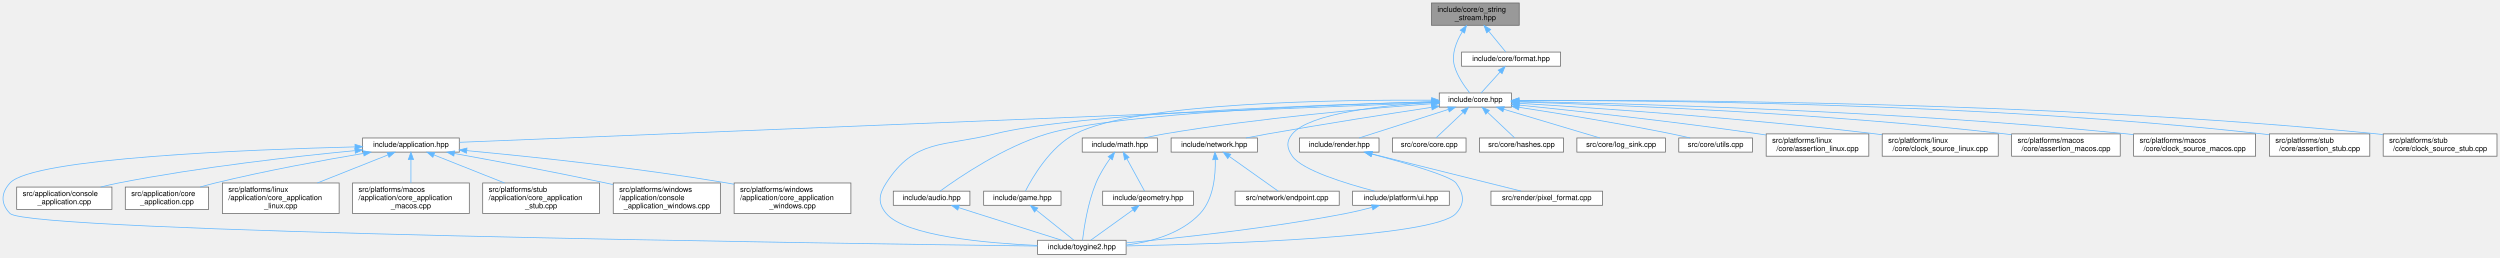
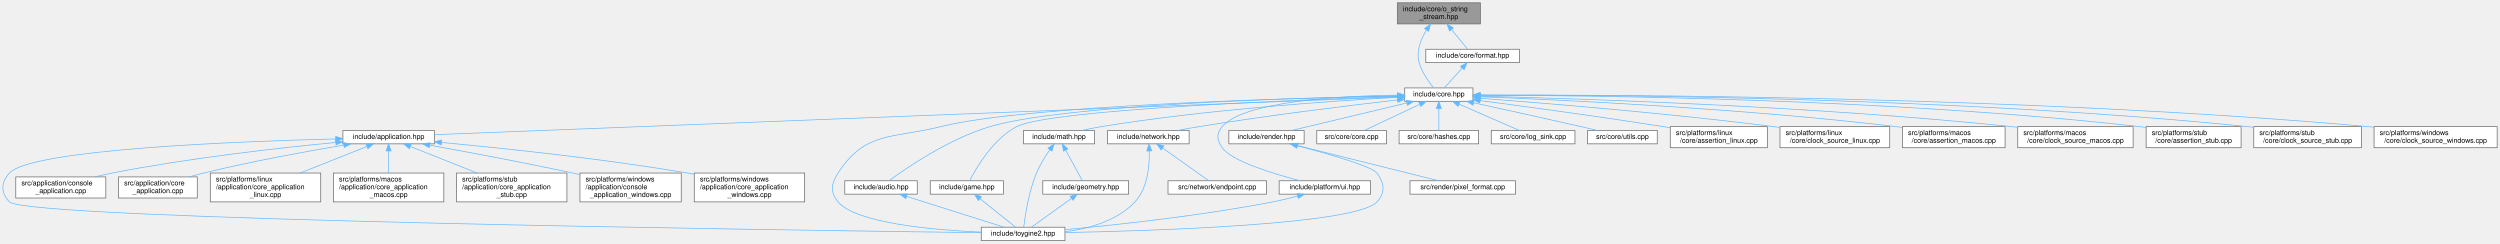
- <svg xmlns="http://www.w3.org/2000/svg" xmlns:xlink="http://www.w3.org/1999/xlink" width="3361pt" height="346pt" viewBox="0.00 0.00 3360.89 346.00">
+ <svg xmlns="http://www.w3.org/2000/svg" xmlns:xlink="http://www.w3.org/1999/xlink" width="3554pt" height="346pt" viewBox="0.00 0.00 3553.89 346.00">
  <g id="page0,1_graph0" class="graph" transform="scale(1 1) rotate(0) translate(4 342)">
    <g id="Node000001" class="node">
      <g id="a_Node000001">
        <a xlink:title="Allocator-free output string stream that appends into string-like storage.">
-           <polygon fill="#999999" stroke="#666666" points="2038.39,-338 1920.39,-338 1920.39,-308 2038.39,-308 2038.39,-338" />
-           <text text-anchor="start" x="1928.39" y="-326" font-family="Helvetica,sans-Serif" font-size="10.00">include/core/o_string</text>
-           <text text-anchor="middle" x="1979.39" y="-315" font-family="Helvetica,sans-Serif" font-size="10.00">_stream.hpp</text>
+           <polygon fill="#999999" stroke="#666666" points="2100.39,-338 1982.39,-338 1982.39,-308 2100.39,-308 2100.39,-338" />
+           <text text-anchor="start" x="1990.39" y="-326" font-family="Helvetica,sans-Serif" font-size="10.00">include/core/o_string</text>
+           <text text-anchor="middle" x="2041.39" y="-315" font-family="Helvetica,sans-Serif" font-size="10.00">_stream.hpp</text>
        </a>
      </g>
    </g>
    <g id="Node000002" class="node">
      <g id="a_Node000002">
        <a xlink:href="../../da/d47/core_8hpp.html" target="_top" xlink:title="Umbrella header for the engine core module.">
-           <polygon fill="white" stroke="#666666" points="2027.89,-217 1930.89,-217 1930.89,-198 2027.89,-198 2027.89,-217" />
-           <text text-anchor="middle" x="1979.39" y="-205" font-family="Helvetica,sans-Serif" font-size="10.00">include/core.hpp</text>
+           <polygon fill="white" stroke="#666666" points="2089.89,-217 1992.89,-217 1992.89,-198 2089.89,-198 2089.89,-217" />
+           <text text-anchor="middle" x="2041.39" y="-205" font-family="Helvetica,sans-Serif" font-size="10.00">include/core.hpp</text>
        </a>
      </g>
    </g>
    <g id="edge1_Node000001_Node000002" class="edge">
      <g id="a_edge1_Node000001_Node000002">
        <a xlink:title=" ">
-           <path fill="none" stroke="#63b8ff" d="M1961.86,-299.29C1953.75,-286.03 1946.82,-268.85 1951.39,-253 1955.33,-239.32 1964.87,-225.79 1971.71,-217.3" />
-           <polygon fill="#63b8ff" stroke="#63b8ff" points="1959.07,-301.41 1967.54,-307.77 1964.89,-297.52 1959.07,-301.41" />
-         </a>
-       </g>
-     </g>
-     <g id="Node000031" class="node">
-       <g id="a_Node000031">
+           <path fill="none" stroke="#63b8ff" d="M2023.86,-299.29C2015.75,-286.03 2008.82,-268.85 2013.39,-253 2017.33,-239.32 2026.87,-225.79 2033.71,-217.3" />
+           <polygon fill="#63b8ff" stroke="#63b8ff" points="2021.07,-301.41 2029.54,-307.77 2026.89,-297.52 2021.07,-301.41" />
+         </a>
+       </g>
+     </g>
+     <g id="Node000032" class="node">
+       <g id="a_Node000032">
        <a xlink:href="../../d4/d0a/format_8hpp.html" target="_top" xlink:title="Format functions for substituting arguments into {} and {N} placeholders.">
-           <polygon fill="white" stroke="#666666" points="2093.89,-272 1960.89,-272 1960.89,-253 2093.89,-253 2093.89,-272" />
-           <text text-anchor="middle" x="2027.39" y="-260" font-family="Helvetica,sans-Serif" font-size="10.00">include/core/format.hpp</text>
-         </a>
-       </g>
-     </g>
-     <g id="edge38_Node000001_Node000031" class="edge">
-       <g id="a_edge38_Node000001_Node000031">
-         <a xlink:title=" ">
-           <path fill="none" stroke="#63b8ff" d="M1997.36,-300.09C2005.3,-290.42 2014.16,-279.61 2020.19,-272.27" />
-           <polygon fill="#63b8ff" stroke="#63b8ff" points="1994.64,-297.89 1991.01,-307.84 2000.05,-302.33 1994.64,-297.89" />
+           <polygon fill="white" stroke="#666666" points="2155.89,-272 2022.89,-272 2022.89,-253 2155.89,-253 2155.89,-272" />
+           <text text-anchor="middle" x="2089.39" y="-260" font-family="Helvetica,sans-Serif" font-size="10.00">include/core/format.hpp</text>
+         </a>
+       </g>
+     </g>
+     <g id="edge39_Node000001_Node000032" class="edge">
+       <g id="a_edge39_Node000001_Node000032">
+         <a xlink:title=" ">
+           <path fill="none" stroke="#63b8ff" d="M2059.36,-300.09C2067.3,-290.42 2076.16,-279.61 2082.19,-272.27" />
+           <polygon fill="#63b8ff" stroke="#63b8ff" points="2056.64,-297.89 2053.01,-307.84 2062.05,-302.33 2056.64,-297.89" />
        </a>
      </g>
    </g>
    <g id="Node000003" class="node">
      <g id="a_Node000003">
        <a xlink:href="../../d4/d01/application_8hpp.html" target="_top" xlink:title="Umbrella header for the application module.">
          <polygon fill="white" stroke="#666666" points="613.39,-156.5 483.39,-156.5 483.39,-137.5 613.39,-137.5 613.39,-156.5" />
          <text text-anchor="middle" x="548.39" y="-144.5" font-family="Helvetica,sans-Serif" font-size="10.00">include/application.hpp</text>
        </a>
      </g>
    </g>
    <g id="edge2_Node000002_Node000003" class="edge">
      <g id="a_edge2_Node000002_Node000003">
        <a xlink:title=" ">
-           <path fill="none" stroke="#63b8ff" d="M1920.37,-204.09C1690.28,-194.68 854.31,-160.51 613.63,-150.67" />
-           <polygon fill="#63b8ff" stroke="#63b8ff" points="1920.41,-207.59 1930.54,-204.5 1920.69,-200.6 1920.41,-207.59" />
+           <path fill="none" stroke="#63b8ff" d="M1982.42,-204.19C1745.29,-194.9 862.18,-160.3 613.77,-150.56" />
+           <polygon fill="#63b8ff" stroke="#63b8ff" points="1982.43,-207.69 1992.56,-204.59 1982.7,-200.7 1982.43,-207.69" />
        </a>
      </g>
    </g>
    <g id="Node000004" class="node">
      <g id="a_Node000004">
        <a xlink:href="../../d8/d8c/toygine2_8hpp.html" target="_top" xlink:title="Main umbrella header for the engine.">
          <polygon fill="white" stroke="#666666" points="1509.89,-19 1390.89,-19 1390.89,0 1509.89,0 1509.89,-19" />
          <text text-anchor="middle" x="1450.39" y="-7" font-family="Helvetica,sans-Serif" font-size="10.00">include/toygine2.hpp</text>
        </a>
      </g>
    </g>
    <g id="edge27_Node000002_Node000004" class="edge">
      <g id="a_edge27_Node000002_Node000004">
        <a xlink:title=" ">
-           <path fill="none" stroke="#63b8ff" d="M1920.45,-205.11C1782.82,-201.43 1443.62,-189.76 1333.39,-162 1264.33,-144.61 1226,-155.83 1187.39,-96 1177.5,-80.69 1175.62,-68.92 1187.39,-55 1212.9,-24.8 1321.38,-15.09 1390.8,-11.97" />
-           <polygon fill="#63b8ff" stroke="#63b8ff" points="1920.7,-208.62 1930.79,-205.38 1920.89,-201.62 1920.7,-208.62" />
+           <path fill="none" stroke="#63b8ff" d="M1982.51,-205.52C1835.59,-202.65 1455.8,-192.43 1333.39,-162 1264.28,-144.82 1226,-155.83 1187.39,-96 1177.5,-80.69 1175.62,-68.92 1187.39,-55 1212.9,-24.8 1321.38,-15.09 1390.8,-11.97" />
+           <polygon fill="#63b8ff" stroke="#63b8ff" points="1982.62,-209.03 1992.68,-205.72 1982.75,-202.03 1982.62,-209.03" />
        </a>
      </g>
    </g>
    <g id="Node000012" class="node">
      <g id="a_Node000012">
        <a xlink:href="../../d1/d71/audio_8hpp.html" target="_top" xlink:title="Umbrella header for the audio module.">
          <polygon fill="white" stroke="#666666" points="1299.89,-85 1196.89,-85 1196.89,-66 1299.89,-66 1299.89,-85" />
          <text text-anchor="middle" x="1248.39" y="-73" font-family="Helvetica,sans-Serif" font-size="10.00">include/audio.hpp</text>
        </a>
      </g>
    </g>
    <g id="edge11_Node000002_Node000012" class="edge">
      <g id="a_edge11_Node000002_Node000012">
        <a xlink:title=" ">
-           <path fill="none" stroke="#63b8ff" d="M1920.48,-205.11C1793.75,-201.61 1498.95,-190.58 1403.39,-162 1345.38,-144.65 1284.86,-103.37 1260.05,-85.27" />
-           <polygon fill="#63b8ff" stroke="#63b8ff" points="1920.67,-208.62 1930.76,-205.39 1920.86,-201.62 1920.67,-208.62" />
+           <path fill="none" stroke="#63b8ff" d="M1982.53,-205.63C1845.95,-203.09 1510.94,-193.73 1403.39,-162 1345.02,-144.78 1284.22,-103.05 1259.66,-85.03" />
+           <polygon fill="#63b8ff" stroke="#63b8ff" points="1982.73,-209.13 1992.79,-205.82 1982.86,-202.14 1982.73,-209.13" />
        </a>
      </g>
    </g>
    <g id="Node000013" class="node">
      <g id="a_Node000013">
        <a xlink:href="../../d8/d39/game_8hpp.html" target="_top" xlink:title="Umbrella header for the game module.">
          <polygon fill="white" stroke="#666666" points="1422.39,-85 1318.39,-85 1318.39,-66 1422.39,-66 1422.39,-85" />
          <text text-anchor="middle" x="1370.39" y="-73" font-family="Helvetica,sans-Serif" font-size="10.00">include/game.hpp</text>
        </a>
      </g>
    </g>
    <g id="edge13_Node000002_Node000013" class="edge">
      <g id="a_edge13_Node000002_Node000013">
        <a xlink:title=" ">
-           <path fill="none" stroke="#63b8ff" d="M1920.34,-207.29C1798.42,-208.02 1523.37,-204.7 1441.39,-162 1407.67,-144.44 1383.8,-103.28 1374.59,-85.23" />
-           <polygon fill="#63b8ff" stroke="#63b8ff" points="1920.63,-210.79 1930.6,-207.22 1920.58,-203.79 1920.63,-210.79" />
+           <path fill="none" stroke="#63b8ff" d="M1982.31,-204.74C1840.43,-200.13 1488.66,-186.36 1441.39,-162 1407.6,-144.59 1383.77,-103.34 1374.58,-85.26" />
+           <polygon fill="#63b8ff" stroke="#63b8ff" points="1982.46,-208.24 1992.56,-205.06 1982.68,-201.25 1982.46,-208.24" />
        </a>
      </g>
    </g>
    <g id="Node000014" class="node">
      <g id="a_Node000014">
        <a xlink:href="../../d4/d78/math_8hpp.html" target="_top" xlink:title="Umbrella header for the math module.">
          <polygon fill="white" stroke="#666666" points="1551.89,-156.5 1450.89,-156.5 1450.89,-137.5 1551.89,-137.5 1551.89,-156.5" />
          <text text-anchor="middle" x="1501.39" y="-144.5" font-family="Helvetica,sans-Serif" font-size="10.00">include/math.hpp</text>
        </a>
      </g>
    </g>
    <g id="edge15_Node000002_Node000014" class="edge">
      <g id="a_edge15_Node000002_Node000014">
        <a xlink:title=" ">
-           <path fill="none" stroke="#63b8ff" d="M1920.83,-202.55C1839.7,-196.57 1688.7,-183.55 1561.39,-162 1552.63,-160.52 1543.25,-158.53 1534.56,-156.51" />
-           <polygon fill="#63b8ff" stroke="#63b8ff" points="1920.62,-206.05 1930.85,-203.28 1921.13,-199.07 1920.62,-206.05" />
+           <path fill="none" stroke="#63b8ff" d="M1982.64,-203.65C1891.84,-198.66 1712.12,-186.46 1561.39,-162 1552.52,-160.56 1543.01,-158.56 1534.23,-156.52" />
+           <polygon fill="#63b8ff" stroke="#63b8ff" points="1982.56,-207.15 1992.73,-204.19 1982.94,-200.16 1982.56,-207.15" />
        </a>
      </g>
    </g>
    <g id="Node000016" class="node">
      <g id="a_Node000016">
        <a xlink:href="../../d6/d67/network_8hpp.html" target="_top" xlink:title="Umbrella header for the network module.">
          <polygon fill="white" stroke="#666666" points="1686.39,-156.5 1570.39,-156.5 1570.39,-137.5 1686.39,-137.5 1686.39,-156.5" />
          <text text-anchor="middle" x="1628.39" y="-144.5" font-family="Helvetica,sans-Serif" font-size="10.00">include/network.hpp</text>
        </a>
      </g>
    </g>
    <g id="edge19_Node000002_Node000016" class="edge">
      <g id="a_edge19_Node000002_Node000016">
        <a xlink:title=" ">
-           <path fill="none" stroke="#63b8ff" d="M1920.48,-197.7C1863.95,-189.11 1776.21,-175.41 1700.39,-162 1690.86,-160.31 1680.64,-158.4 1670.98,-156.53" />
-           <polygon fill="#63b8ff" stroke="#63b8ff" points="1920.25,-201.2 1930.67,-199.24 1921.3,-194.28 1920.25,-201.2" />
+           <path fill="none" stroke="#63b8ff" d="M1982.58,-199.95C1914.49,-192.11 1799.04,-178.01 1700.39,-162 1690.46,-160.39 1679.8,-158.44 1669.81,-156.51" />
+           <polygon fill="#63b8ff" stroke="#63b8ff" points="1982.35,-203.45 1992.68,-201.11 1983.15,-196.5 1982.35,-203.45" />
        </a>
      </g>
    </g>
    <g id="Node000018" class="node">
      <g id="a_Node000018">
        <a xlink:href="../../de/dd6/ui_8hpp.html" target="_top" xlink:title="Umbrella header for platform UI types.">
          <polygon fill="white" stroke="#666666" points="1944.39,-85 1814.39,-85 1814.39,-66 1944.39,-66 1944.39,-85" />
          <text text-anchor="middle" x="1879.39" y="-73" font-family="Helvetica,sans-Serif" font-size="10.00">include/platform/ui.hpp</text>
        </a>
      </g>
    </g>
    <g id="edge22_Node000002_Node000018" class="edge">
      <g id="a_edge22_Node000002_Node000018">
        <a xlink:title=" ">
-           <path fill="none" stroke="#63b8ff" d="M1920.74,-204.28C1855.69,-200.43 1756.79,-190.02 1733.39,-162 1724.84,-151.77 1725.82,-142.98 1733.39,-132 1746.32,-113.25 1805.15,-95.21 1844.07,-85.02" />
-           <polygon fill="#63b8ff" stroke="#63b8ff" points="1920.69,-207.78 1930.87,-204.84 1921.08,-200.79 1920.69,-207.78" />
+           <path fill="none" stroke="#63b8ff" d="M1982.13,-206.75C1901.85,-205.69 1764.91,-198.4 1733.39,-162 1724.66,-151.92 1725.82,-142.98 1733.39,-132 1746.32,-113.25 1805.15,-95.21 1844.07,-85.02" />
+           <polygon fill="#63b8ff" stroke="#63b8ff" points="1982.55,-210.26 1992.59,-206.86 1982.62,-203.26 1982.55,-210.26" />
        </a>
      </g>
    </g>
    <g id="Node000019" class="node">
      <g id="a_Node000019">
        <a xlink:href="../../d6/d4b/render_8hpp.html" target="_top" xlink:title="Umbrella header for the render module.">
          <polygon fill="white" stroke="#666666" points="1849.89,-156.5 1742.89,-156.5 1742.89,-137.5 1849.89,-137.5 1849.89,-156.5" />
          <text text-anchor="middle" x="1796.39" y="-144.5" font-family="Helvetica,sans-Serif" font-size="10.00">include/render.hpp</text>
        </a>
      </g>
    </g>
    <g id="edge24_Node000002_Node000019" class="edge">
      <g id="a_edge24_Node000002_Node000019">
        <a xlink:title=" ">
-           <path fill="none" stroke="#63b8ff" d="M1942.84,-194.82C1907.44,-183.5 1854.62,-166.62 1823.03,-156.52" />
-           <polygon fill="#63b8ff" stroke="#63b8ff" points="1942.18,-198.28 1952.78,-197.99 1944.32,-191.61 1942.18,-198.28" />
+           <path fill="none" stroke="#63b8ff" d="M1995.78,-195.61C1948.43,-184.3 1875.35,-166.85 1832.05,-156.52" />
+           <polygon fill="#63b8ff" stroke="#63b8ff" points="1995.22,-199.08 2005.76,-197.99 1996.85,-192.27 1995.22,-199.08" />
        </a>
      </g>
    </g>
    <g id="Node000021" class="node">
      <g id="a_Node000021">
        <a xlink:href="../../da/de0/core_8cpp.html" target="_top" xlink:title="Implementation of toy::initialize() and toy::deInitialize() lifecycle functions.">
          <polygon fill="white" stroke="#666666" points="1966.89,-156.5 1867.89,-156.5 1867.89,-137.5 1966.89,-137.5 1966.89,-156.5" />
          <text text-anchor="middle" x="1917.39" y="-144.5" font-family="Helvetica,sans-Serif" font-size="10.00">src/core/core.cpp</text>
        </a>
      </g>
    </g>
    <g id="edge28_Node000002_Node000021" class="edge">
      <g id="a_edge28_Node000002_Node000021">
        <a xlink:title=" ">
-           <path fill="none" stroke="#63b8ff" d="M1962.86,-190.91C1951.24,-179.94 1936.11,-165.67 1926.57,-156.67" />
-           <polygon fill="#63b8ff" stroke="#63b8ff" points="1960.56,-193.55 1970.24,-197.87 1965.37,-188.46 1960.56,-193.55" />
+           <path fill="none" stroke="#63b8ff" d="M2014.11,-193.63C1990.2,-182.35 1956.11,-166.27 1935.44,-156.52" />
+           <polygon fill="#63b8ff" stroke="#63b8ff" points="2012.82,-196.89 2023.35,-197.99 2015.8,-190.56 2012.82,-196.89" />
        </a>
      </g>
    </g>
    <g id="Node000022" class="node">
      <g id="a_Node000022">
        <a xlink:href="../../db/d2d/hashes_8cpp.html" target="_top" xlink:title="Table-driven implementations of toy::crc8(), toy::crc16(), and toy::crc32().">
          <polygon fill="white" stroke="#666666" points="2097.89,-156.5 1984.89,-156.5 1984.89,-137.5 2097.89,-137.5 2097.89,-156.5" />
          <text text-anchor="middle" x="2041.39" y="-144.5" font-family="Helvetica,sans-Serif" font-size="10.00">src/core/hashes.cpp</text>
        </a>
      </g>
    </g>
    <g id="edge29_Node000002_Node000022" class="edge">
      <g id="a_edge29_Node000002_Node000022">
        <a xlink:title=" ">
-           <path fill="none" stroke="#63b8ff" d="M1995.91,-190.91C2007.53,-179.94 2022.66,-165.67 2032.2,-156.67" />
-           <polygon fill="#63b8ff" stroke="#63b8ff" points="1993.41,-188.46 1988.53,-197.87 1998.21,-193.55 1993.41,-188.46" />
+           <path fill="none" stroke="#63b8ff" d="M2041.39,-187.66C2041.39,-177.24 2041.39,-164.8 2041.39,-156.67" />
+           <polygon fill="#63b8ff" stroke="#63b8ff" points="2037.89,-187.87 2041.39,-197.87 2044.89,-187.87 2037.89,-187.87" />
        </a>
      </g>
    </g>
    <g id="Node000023" class="node">
      <g id="a_Node000023">
        <a xlink:href="../../d2/d51/log__sink_8cpp.html" target="_top" xlink:title="Out-of-line definitions for toy::log::ISink.">
          <polygon fill="white" stroke="#666666" points="2234.89,-156.5 2115.89,-156.5 2115.89,-137.5 2234.89,-137.5 2234.89,-156.5" />
          <text text-anchor="middle" x="2175.39" y="-144.5" font-family="Helvetica,sans-Serif" font-size="10.00">src/core/log_sink.cpp</text>
        </a>
      </g>
    </g>
    <g id="edge30_Node000002_Node000023" class="edge">
      <g id="a_edge30_Node000002_Node000023">
        <a xlink:title=" ">
-           <path fill="none" stroke="#63b8ff" d="M2017.55,-195.11C2055.46,-183.79 2112.72,-166.7 2146.85,-156.52" />
-           <polygon fill="#63b8ff" stroke="#63b8ff" points="2016.47,-191.78 2007.89,-197.99 2018.47,-198.49 2016.47,-191.78" />
+           <path fill="none" stroke="#63b8ff" d="M2070.17,-193.93C2096.05,-182.64 2133.34,-166.36 2155.88,-156.52" />
+           <polygon fill="#63b8ff" stroke="#63b8ff" points="2068.63,-190.78 2060.87,-197.99 2071.44,-197.2 2068.63,-190.78" />
        </a>
      </g>
    </g>
    <g id="Node000024" class="node">
      <g id="a_Node000024">
        <a xlink:href="../../de/d06/utils_8cpp.html" target="_top" xlink:title="Definitions for string, encoding, and number utilities declared in core/utils.hpp.">
          <polygon fill="white" stroke="#666666" points="2351.89,-156.5 2252.89,-156.5 2252.89,-137.5 2351.89,-137.5 2351.89,-156.5" />
          <text text-anchor="middle" x="2302.39" y="-144.5" font-family="Helvetica,sans-Serif" font-size="10.00">src/core/utils.cpp</text>
        </a>
      </g>
    </g>
    <g id="edge31_Node000002_Node000024" class="edge">
      <g id="a_edge31_Node000002_Node000024">
        <a xlink:title=" ">
-           <path fill="none" stroke="#63b8ff" d="M2038.24,-197.72C2091.87,-189.45 2173.2,-176.23 2243.39,-162 2251.43,-160.37 2260.05,-158.43 2268.15,-156.53" />
-           <polygon fill="#63b8ff" stroke="#63b8ff" points="2037.57,-194.28 2028.22,-199.26 2038.64,-201.2 2037.57,-194.28" />
+           <path fill="none" stroke="#63b8ff" d="M2090.89,-195.83C2131.82,-186.95 2191.43,-173.89 2243.39,-162 2250.98,-160.26 2259.11,-158.36 2266.84,-156.53" />
+           <polygon fill="#63b8ff" stroke="#63b8ff" points="2089.94,-192.45 2080.91,-197.99 2091.42,-199.29 2089.94,-192.45" />
        </a>
      </g>
    </g>
    <g id="Node000025" class="node">
      <g id="a_Node000025">
        <a xlink:href="../../df/de5/assertion__linux_8cpp.html" target="_top" xlink:title="Linux implementation of the toy::assertion crash handler and stack trace capture.">
          <polygon fill="white" stroke="#666666" points="2508.39,-162 2370.39,-162 2370.39,-132 2508.39,-132 2508.39,-162" />
          <text text-anchor="start" x="2378.39" y="-150" font-family="Helvetica,sans-Serif" font-size="10.00">src/platforms/linux</text>
          <text text-anchor="middle" x="2439.39" y="-139" font-family="Helvetica,sans-Serif" font-size="10.00">/core/assertion_linux.cpp</text>
        </a>
      </g>
    </g>
    <g id="edge32_Node000002_Node000025" class="edge">
      <g id="a_edge32_Node000002_Node000025">
        <a xlink:title=" ">
-           <path fill="none" stroke="#63b8ff" d="M2038.1,-200.73C2113.05,-193.12 2246.64,-178.71 2360.39,-162 2363.56,-161.53 2366.79,-161.04 2370.06,-160.52" />
-           <polygon fill="#63b8ff" stroke="#63b8ff" points="2037.52,-197.27 2027.92,-201.76 2038.22,-204.24 2037.52,-197.27" />
+           <path fill="none" stroke="#63b8ff" d="M2100.02,-198.98C2164.09,-190.61 2269.69,-176.36 2360.39,-162 2363.55,-161.5 2366.78,-160.98 2370.05,-160.44" />
+           <polygon fill="#63b8ff" stroke="#63b8ff" points="2099.57,-195.51 2090.11,-200.27 2100.48,-202.45 2099.57,-195.51" />
        </a>
      </g>
    </g>
    <g id="Node000026" class="node">
      <g id="a_Node000026">
        <a xlink:href="../../d4/d42/clock__source__linux_8cpp.html" target="_top" xlink:title="Linux implementations of toy::chrono::ClockSource and toy::chrono::SteadyClock.">
          <polygon fill="white" stroke="#666666" points="2682.39,-162 2526.39,-162 2526.39,-132 2682.39,-132 2682.39,-162" />
          <text text-anchor="start" x="2534.39" y="-150" font-family="Helvetica,sans-Serif" font-size="10.00">src/platforms/linux</text>
          <text text-anchor="middle" x="2604.39" y="-139" font-family="Helvetica,sans-Serif" font-size="10.00">/core/clock_source_linux.cpp</text>
        </a>
      </g>
    </g>
    <g id="edge33_Node000002_Node000026" class="edge">
      <g id="a_edge33_Node000002_Node000026">
        <a xlink:title=" ">
-           <path fill="none" stroke="#63b8ff" d="M2038.22,-203.12C2137.32,-197.1 2343.74,-183.12 2517.39,-162 2520.27,-161.65 2523.21,-161.27 2526.17,-160.88" />
-           <polygon fill="#63b8ff" stroke="#63b8ff" points="2037.88,-199.64 2028.11,-203.73 2038.3,-206.62 2037.88,-199.64" />
+           <path fill="none" stroke="#63b8ff" d="M2100.17,-202.27C2190.19,-195.5 2367.54,-181.04 2517.39,-162 2520.27,-161.63 2523.2,-161.24 2526.17,-160.84" />
+           <polygon fill="#63b8ff" stroke="#63b8ff" points="2099.87,-198.78 2090.15,-203.01 2100.39,-205.76 2099.87,-198.78" />
        </a>
      </g>
    </g>
    <g id="Node000027" class="node">
      <g id="a_Node000027">
        <a xlink:href="../../d5/d5a/assertion__macos_8cpp.html" target="_top" xlink:title="macOS implementation of the toy::assertion crash handler and stack trace capture.">
          <polygon fill="white" stroke="#666666" points="2846.39,-162 2700.39,-162 2700.39,-132 2846.39,-132 2846.39,-162" />
          <text text-anchor="start" x="2708.39" y="-150" font-family="Helvetica,sans-Serif" font-size="10.00">src/platforms/macos</text>
          <text text-anchor="middle" x="2773.39" y="-139" font-family="Helvetica,sans-Serif" font-size="10.00">/core/assertion_macos.cpp</text>
        </a>
      </g>
    </g>
    <g id="edge34_Node000002_Node000027" class="edge">
      <g id="a_edge34_Node000002_Node000027">
        <a xlink:title=" ">
-           <path fill="none" stroke="#63b8ff" d="M2038.13,-204.95C2160.17,-201.26 2449.92,-190.08 2691.39,-162 2694.25,-161.67 2697.18,-161.3 2700.12,-160.91" />
-           <polygon fill="#63b8ff" stroke="#63b8ff" points="2037.78,-201.46 2027.89,-205.25 2037.99,-208.45 2037.78,-201.46" />
+           <path fill="none" stroke="#63b8ff" d="M2100.34,-204.45C2214.67,-200.05 2474.37,-187.89 2691.39,-162 2694.25,-161.66 2697.17,-161.28 2700.12,-160.88" />
+           <polygon fill="#63b8ff" stroke="#63b8ff" points="2099.92,-200.97 2090.06,-204.84 2100.18,-207.96 2099.92,-200.97" />
        </a>
      </g>
    </g>
    <g id="Node000028" class="node">
      <g id="a_Node000028">
        <a xlink:href="../../d6/d9a/clock__source__macos_8cpp.html" target="_top" xlink:title="macOS implementations of toy::chrono::ClockSource and toy::chrono::SteadyClock.">
          <polygon fill="white" stroke="#666666" points="3028.39,-162 2864.39,-162 2864.39,-132 3028.39,-132 3028.39,-162" />
          <text text-anchor="start" x="2872.39" y="-150" font-family="Helvetica,sans-Serif" font-size="10.00">src/platforms/macos</text>
          <text text-anchor="middle" x="2946.39" y="-139" font-family="Helvetica,sans-Serif" font-size="10.00">/core/clock_source_macos.cpp</text>
        </a>
      </g>
    </g>
    <g id="edge35_Node000002_Node000028" class="edge">
      <g id="a_edge35_Node000002_Node000028">
        <a xlink:title=" ">
-           <path fill="none" stroke="#63b8ff" d="M2038.11,-205.58C2179.29,-202.92 2548.71,-193.3 2855.39,-162 2858.25,-161.71 2861.16,-161.39 2864.09,-161.04" />
-           <polygon fill="#63b8ff" stroke="#63b8ff" points="2037.88,-202.08 2027.95,-205.77 2038.01,-209.08 2037.88,-202.08" />
+           <path fill="none" stroke="#63b8ff" d="M2100.21,-205.26C2234.43,-202 2573.45,-191.32 2855.39,-162 2858.25,-161.7 2861.16,-161.38 2864.09,-161.03" />
+           <polygon fill="#63b8ff" stroke="#63b8ff" points="2100.06,-201.76 2090.14,-205.5 2100.22,-208.76 2100.06,-201.76" />
        </a>
      </g>
    </g>
    <g id="Node000029" class="node">
      <g id="a_Node000029">
        <a xlink:href="../../d7/d90/assertion__stub_8cpp.html" target="_top" xlink:title="Stub definitions for the assertion callback API declared in core/assertion.hpp.">
          <polygon fill="white" stroke="#666666" points="3181.89,-162 3046.89,-162 3046.89,-132 3181.89,-132 3181.89,-162" />
          <text text-anchor="start" x="3054.89" y="-150" font-family="Helvetica,sans-Serif" font-size="10.00">src/platforms/stub</text>
          <text text-anchor="middle" x="3114.39" y="-139" font-family="Helvetica,sans-Serif" font-size="10.00">/core/assertion_stub.cpp</text>
        </a>
      </g>
    </g>
    <g id="edge36_Node000002_Node000029" class="edge">
      <g id="a_edge36_Node000002_Node000029">
        <a xlink:title=" ">
-           <path fill="none" stroke="#63b8ff" d="M2038.22,-206.86C2198.88,-207.24 2658.36,-204.22 3037.39,-162 3040.49,-161.65 3043.66,-161.26 3046.86,-160.82" />
-           <polygon fill="#63b8ff" stroke="#63b8ff" points="2038.09,-203.36 2028.08,-206.83 2038.07,-210.36 2038.09,-203.36" />
+           <path fill="none" stroke="#63b8ff" d="M2100.22,-206.64C2254.49,-206.41 2683.25,-201.92 3037.39,-162 3040.49,-161.65 3043.66,-161.25 3046.86,-160.81" />
+           <polygon fill="#63b8ff" stroke="#63b8ff" points="2100.02,-203.14 2090.02,-206.65 2100.02,-210.14 2100.02,-203.14" />
        </a>
      </g>
    </g>
    <g id="Node000030" class="node">
      <g id="a_Node000030">
        <a xlink:href="../../d4/dbf/clock__source__stub_8cpp.html" target="_top" xlink:title="Stub implementations of toy::chrono::ClockSource and toy::chrono::SteadyClock.">
          <polygon fill="white" stroke="#666666" points="3352.89,-162 3199.89,-162 3199.89,-132 3352.89,-132 3352.89,-162" />
          <text text-anchor="start" x="3207.89" y="-150" font-family="Helvetica,sans-Serif" font-size="10.00">src/platforms/stub</text>
          <text text-anchor="middle" x="3276.39" y="-139" font-family="Helvetica,sans-Serif" font-size="10.00">/core/clock_source_stub.cpp</text>
        </a>
      </g>
    </g>
    <g id="edge37_Node000002_Node000030" class="edge">
      <g id="a_edge37_Node000002_Node000030">
        <a xlink:title=" ">
-           <path fill="none" stroke="#63b8ff" d="M2038.09,-206.97C2213.63,-207.82 2749.74,-206.3 3191.39,-162 3194.06,-161.73 3196.79,-161.43 3199.53,-161.11" />
-           <polygon fill="#63b8ff" stroke="#63b8ff" points="2038.05,-203.47 2028.03,-206.92 2038.01,-210.47 2038.05,-203.47" />
+           <path fill="none" stroke="#63b8ff" d="M2100.24,-206.8C2269.98,-207.13 2774.95,-204.19 3191.39,-162 3194.06,-161.73 3196.79,-161.43 3199.53,-161.1" />
+           <polygon fill="#63b8ff" stroke="#63b8ff" points="2100.03,-203.3 2090.02,-206.78 2100.01,-210.3 2100.03,-203.3" />
+         </a>
+       </g>
+     </g>
+     <g id="Node000031" class="node">
+       <g id="a_Node000031">
+         <a xlink:href="../../d0/db3/clock__source__windows_8cpp.html" target="_top" xlink:title="Windows implementations of toy::chrono::ClockSource and toy::chrono::SteadyClock.">
+           <polygon fill="white" stroke="#666666" points="3545.89,-162 3370.89,-162 3370.89,-132 3545.89,-132 3545.89,-162" />
+           <text text-anchor="start" x="3378.89" y="-150" font-family="Helvetica,sans-Serif" font-size="10.00">src/platforms/windows</text>
+           <text text-anchor="middle" x="3458.39" y="-139" font-family="Helvetica,sans-Serif" font-size="10.00">/core/clock_source_windows.cpp</text>
+         </a>
+       </g>
+     </g>
+     <g id="edge38_Node000002_Node000031" class="edge">
+       <g id="a_edge38_Node000002_Node000031">
+         <a xlink:title=" ">
+           <path fill="none" stroke="#63b8ff" d="M2100.18,-206.84C2285.85,-207.44 2876.18,-205.51 3362.39,-162 3365.15,-161.75 3367.96,-161.48 3370.8,-161.18" />
+           <polygon fill="#63b8ff" stroke="#63b8ff" points="2100.1,-203.34 2090.09,-206.81 2100.07,-210.34 2100.1,-203.34" />
        </a>
      </g>
    </g>
    <g id="edge3_Node000003_Node000004" class="edge">
      <g id="a_edge3_Node000003_Node000004">
        <a xlink:title=" ">
          <path fill="none" stroke="#63b8ff" d="M472.97,-144.52C332.01,-140.96 40,-129.58 9.39,-96 -2.89,-82.53 -3.3,-68.08 9.39,-55 33.81,-29.81 1121.17,-14.61 1390.51,-11.22" />
          <polygon fill="#63b8ff" stroke="#63b8ff" points="473.18,-148.02 483.26,-144.77 473.35,-141.03 473.18,-148.02" />
        </a>
      </g>
    </g>
    <g id="Node000005" class="node">
      <g id="a_Node000005">
        <a xlink:href="../../db/db6/console__application_8cpp.html" target="_top" xlink:title="Implementations for toy::application::ConsoleApplication.">
          <polygon fill="white" stroke="#666666" points="146.39,-90.5 18.39,-90.5 18.39,-60.5 146.39,-60.5 146.39,-90.5" />
          <text text-anchor="start" x="26.39" y="-78.5" font-family="Helvetica,sans-Serif" font-size="10.00">src/application/console</text>
          <text text-anchor="middle" x="82.39" y="-67.5" font-family="Helvetica,sans-Serif" font-size="10.00">_application.cpp</text>
        </a>
      </g>
    </g>
    <g id="edge4_Node000003_Node000005" class="edge">
      <g id="a_edge4_Node000003_Node000005">
        <a xlink:title=" ">
          <path fill="none" stroke="#63b8ff" d="M472.88,-139.44C393.4,-131.82 264.87,-117.49 155.39,-96 147.53,-94.46 139.28,-92.55 131.26,-90.52" />
          <polygon fill="#63b8ff" stroke="#63b8ff" points="473,-142.96 483.28,-140.42 473.66,-135.99 473,-142.96" />
        </a>
      </g>
    </g>
    <g id="Node000006" class="node">
      <g id="a_Node000006">
        <a xlink:href="../../d0/dbb/core__application_8cpp.html" target="_top" xlink:title="Implementations for toy::application::CoreApplication.">
          <polygon fill="white" stroke="#666666" points="276.39,-90.5 164.39,-90.5 164.39,-60.5 276.39,-60.5 276.39,-90.5" />
          <text text-anchor="start" x="172.39" y="-78.5" font-family="Helvetica,sans-Serif" font-size="10.00">src/application/core</text>
          <text text-anchor="middle" x="220.39" y="-67.5" font-family="Helvetica,sans-Serif" font-size="10.00">_application.cpp</text>
        </a>
      </g>
    </g>
    <g id="edge5_Node000003_Node000006" class="edge">
      <g id="a_edge5_Node000003_Node000006">
        <a xlink:title=" ">
          <path fill="none" stroke="#63b8ff" d="M484.61,-135.78C431.11,-126.75 352.83,-112.48 285.39,-96 278.75,-94.38 271.78,-92.49 264.98,-90.54" />
          <polygon fill="#63b8ff" stroke="#63b8ff" points="484.2,-139.26 494.64,-137.46 485.36,-132.36 484.2,-139.26" />
        </a>
      </g>
    </g>
    <g id="Node000007" class="node">
      <g id="a_Node000007">
        <a xlink:href="../../d0/d8a/core__application__linux_8cpp.html" target="_top" xlink:title="Linux implementations of toy::application::CoreApplication via POSIX APIs.">
          <polygon fill="white" stroke="#666666" points="451.89,-96 294.89,-96 294.89,-55 451.89,-55 451.89,-96" />
          <text text-anchor="start" x="302.89" y="-84" font-family="Helvetica,sans-Serif" font-size="10.00">src/platforms/linux</text>
          <text text-anchor="start" x="302.89" y="-73" font-family="Helvetica,sans-Serif" font-size="10.00">/application/core_application</text>
          <text text-anchor="middle" x="373.39" y="-62" font-family="Helvetica,sans-Serif" font-size="10.00">_linux.cpp</text>
        </a>
      </g>
    </g>
    <g id="edge6_Node000003_Node000007" class="edge">
      <g id="a_edge6_Node000003_Node000007">
        <a xlink:title=" ">
          <path fill="none" stroke="#63b8ff" d="M517.48,-133.73C491.21,-123.29 453.02,-108.13 422.55,-96.03" />
          <polygon fill="#63b8ff" stroke="#63b8ff" points="516.34,-137.04 526.93,-137.48 518.93,-130.53 516.34,-137.04" />
        </a>
      </g>
    </g>
    <g id="Node000008" class="node">
      <g id="a_Node000008">
        <a xlink:href="../../d8/d89/core__application__macos_8cpp.html" target="_top" xlink:title="macOS implementations of toy::application::CoreApplication via POSIX APIs.">
          <polygon fill="white" stroke="#666666" points="626.89,-96 469.89,-96 469.89,-55 626.89,-55 626.89,-96" />
          <text text-anchor="start" x="477.89" y="-84" font-family="Helvetica,sans-Serif" font-size="10.00">src/platforms/macos</text>
          <text text-anchor="start" x="477.89" y="-73" font-family="Helvetica,sans-Serif" font-size="10.00">/application/core_application</text>
          <text text-anchor="middle" x="548.39" y="-62" font-family="Helvetica,sans-Serif" font-size="10.00">_macos.cpp</text>
        </a>
      </g>
    </g>
    <g id="edge7_Node000003_Node000008" class="edge">
      <g id="a_edge7_Node000003_Node000008">
        <a xlink:title=" ">
          <path fill="none" stroke="#63b8ff" d="M548.39,-127.38C548.39,-117.74 548.39,-105.96 548.39,-96.17" />
          <polygon fill="#63b8ff" stroke="#63b8ff" points="544.89,-127.48 548.39,-137.48 551.89,-127.48 544.89,-127.48" />
        </a>
      </g>
    </g>
    <g id="Node000009" class="node">
      <g id="a_Node000009">
        <a xlink:href="../../db/da8/core__application__stub_8cpp.html" target="_top" xlink:title="Stub implementation of toy::application::CoreApplication::sleep() for platforms without OS sleep supp...">
          <polygon fill="white" stroke="#666666" points="801.89,-96 644.89,-96 644.89,-55 801.89,-55 801.89,-96" />
          <text text-anchor="start" x="652.89" y="-84" font-family="Helvetica,sans-Serif" font-size="10.00">src/platforms/stub</text>
          <text text-anchor="start" x="652.89" y="-73" font-family="Helvetica,sans-Serif" font-size="10.00">/application/core_application</text>
          <text text-anchor="middle" x="723.39" y="-62" font-family="Helvetica,sans-Serif" font-size="10.00">_stub.cpp</text>
        </a>
      </g>
    </g>
    <g id="edge8_Node000003_Node000009" class="edge">
      <g id="a_edge8_Node000003_Node000009">
        <a xlink:title=" ">
          <path fill="none" stroke="#63b8ff" d="M579.29,-133.73C605.56,-123.29 643.75,-108.13 674.22,-96.03" />
          <polygon fill="#63b8ff" stroke="#63b8ff" points="577.85,-130.53 569.84,-137.48 580.43,-137.04 577.85,-130.53" />
        </a>
      </g>
    </g>
    <g id="Node000010" class="node">
      <g id="a_Node000010">
        <a xlink:href="../../df/dd0/console__application__windows_8cpp.html" target="_top" xlink:title="Windows console entry-point argument conversion from UTF-16 to UTF-8.">
          <polygon fill="white" stroke="#666666" points="964.39,-96 820.39,-96 820.39,-55 964.39,-55 964.39,-96" />
          <text text-anchor="start" x="828.39" y="-84" font-family="Helvetica,sans-Serif" font-size="10.00">src/platforms/windows</text>
          <text text-anchor="start" x="828.39" y="-73" font-family="Helvetica,sans-Serif" font-size="10.00">/application/console</text>
          <text text-anchor="middle" x="892.39" y="-62" font-family="Helvetica,sans-Serif" font-size="10.00">_application_windows.cpp</text>
        </a>
      </g>
    </g>
    <g id="edge9_Node000003_Node000010" class="edge">
      <g id="a_edge9_Node000003_Node000010">
        <a xlink:title=" ">
          <path fill="none" stroke="#63b8ff" d="M606.74,-135.64C659.93,-126.01 740.62,-110.94 810.39,-96 813.53,-95.33 816.75,-94.62 819.99,-93.9" />
          <polygon fill="#63b8ff" stroke="#63b8ff" points="606.02,-132.21 596.81,-137.43 607.27,-139.1 606.02,-132.21" />
        </a>
      </g>
    </g>
    <g id="Node000011" class="node">
      <g id="a_Node000011">
        <a xlink:href="../../dc/d2d/core__application__windows_8cpp.html" target="_top" xlink:title="Windows implementations of toy::application::CoreApplication via Win32 APIs.">
          <polygon fill="white" stroke="#666666" points="1139.89,-96 982.89,-96 982.89,-55 1139.89,-55 1139.89,-96" />
          <text text-anchor="start" x="990.89" y="-84" font-family="Helvetica,sans-Serif" font-size="10.00">src/platforms/windows</text>
          <text text-anchor="start" x="990.89" y="-73" font-family="Helvetica,sans-Serif" font-size="10.00">/application/core_application</text>
          <text text-anchor="middle" x="1061.39" y="-62" font-family="Helvetica,sans-Serif" font-size="10.00">_windows.cpp</text>
        </a>
      </g>
    </g>
    <g id="edge10_Node000003_Node000011" class="edge">
      <g id="a_edge10_Node000003_Node000011">
        <a xlink:title=" ">
          <path fill="none" stroke="#63b8ff" d="M623.58,-139.47C708.77,-131.53 851.61,-116.6 973.39,-96 976.47,-95.48 979.61,-94.92 982.78,-94.33" />
          <polygon fill="#63b8ff" stroke="#63b8ff" points="623.11,-136 613.48,-140.4 623.76,-142.97 623.11,-136" />
        </a>
      </g>
    </g>
    <g id="edge12_Node000012_Node000004" class="edge">
      <g id="a_edge12_Node000012_Node000004">
        <a xlink:title=" ">
          <path fill="none" stroke="#63b8ff" d="M1284.71,-62.86C1292.83,-60.27 1301.4,-57.54 1309.39,-55 1349.02,-42.41 1394.95,-27.93 1423.35,-19" />
          <polygon fill="#63b8ff" stroke="#63b8ff" points="1283.56,-59.56 1275.1,-65.94 1285.69,-66.22 1283.56,-59.56" />
        </a>
      </g>
    </g>
    <g id="edge14_Node000013_Node000004" class="edge">
      <g id="a_edge14_Node000013_Node000004">
        <a xlink:title=" ">
          <path fill="none" stroke="#63b8ff" d="M1389.15,-59.49C1404.81,-46.96 1426.59,-29.54 1439.51,-19.2" />
          <polygon fill="#63b8ff" stroke="#63b8ff" points="1386.8,-56.89 1381.17,-65.87 1391.17,-62.35 1386.8,-56.89" />
        </a>
      </g>
    </g>
    <g id="edge18_Node000014_Node000004" class="edge">
      <g id="a_edge18_Node000014_Node000004">
        <a xlink:title=" ">
          <path fill="none" stroke="#63b8ff" d="M1488.39,-129.01C1481.83,-119.71 1474.25,-107.71 1469.39,-96 1458.24,-69.18 1453.15,-34.79 1451.28,-19.05" />
          <polygon fill="#63b8ff" stroke="#63b8ff" points="1485.74,-131.32 1494.47,-137.32 1491.38,-127.18 1485.74,-131.32" />
        </a>
      </g>
    </g>
    <g id="Node000015" class="node">
      <g id="a_Node000015">
        <a xlink:href="../../db/dbb/geometry_8hpp.html" target="_top" xlink:title="Umbrella header for the geometry module.">
          <polygon fill="white" stroke="#666666" points="1600.39,-85 1478.39,-85 1478.39,-66 1600.39,-66 1600.39,-85" />
          <text text-anchor="middle" x="1539.39" y="-73" font-family="Helvetica,sans-Serif" font-size="10.00">include/geometry.hpp</text>
        </a>
      </g>
    </g>
    <g id="edge16_Node000014_Node000015" class="edge">
      <g id="a_edge16_Node000014_Node000015">
        <a xlink:title=" ">
          <path fill="none" stroke="#63b8ff" d="M1510.99,-128.43C1518.56,-114.58 1528.8,-95.86 1534.69,-85.09" />
          <polygon fill="#63b8ff" stroke="#63b8ff" points="1507.77,-127.02 1506.05,-137.48 1513.91,-130.38 1507.77,-127.02" />
        </a>
      </g>
    </g>
    <g id="edge17_Node000015_Node000004" class="edge">
      <g id="a_edge17_Node000015_Node000004">
        <a xlink:title=" ">
          <path fill="none" stroke="#63b8ff" d="M1518.99,-59.83C1501.53,-47.28 1476.99,-29.63 1462.48,-19.2" />
          <polygon fill="#63b8ff" stroke="#63b8ff" points="1517.22,-62.87 1527.38,-65.87 1521.31,-57.19 1517.22,-62.87" />
        </a>
      </g>
    </g>
    <g id="edge20_Node000016_Node000004" class="edge">
      <g id="a_edge20_Node000016_Node000004">
        <a xlink:title=" ">
          <path fill="none" stroke="#63b8ff" d="M1629.78,-127.22C1630.22,-106.81 1627.62,-74.5 1609.39,-55 1584.03,-27.89 1543.64,-16.82 1509.92,-12.5" />
          <polygon fill="#63b8ff" stroke="#63b8ff" points="1626.27,-127.27 1629.28,-137.43 1633.27,-127.61 1626.27,-127.27" />
        </a>
      </g>
    </g>
    <g id="Node000017" class="node">
      <g id="a_Node000017">
        <a xlink:href="../../d3/d80/endpoint_8cpp.html" target="_top" xlink:title="Definitions for the toy::network::Endpoint destructor declared in network/endpoint....">
          <polygon fill="white" stroke="#666666" points="1796.39,-85 1656.39,-85 1656.39,-66 1796.39,-66 1796.39,-85" />
          <text text-anchor="middle" x="1726.39" y="-73" font-family="Helvetica,sans-Serif" font-size="10.00">src/network/endpoint.cpp</text>
        </a>
      </g>
    </g>
    <g id="edge21_Node000016_Node000017" class="edge">
      <g id="a_edge21_Node000016_Node000017">
        <a xlink:title=" ">
          <path fill="none" stroke="#63b8ff" d="M1648.73,-131.57C1668.52,-117.54 1697.91,-96.7 1714.27,-85.09" />
          <polygon fill="#63b8ff" stroke="#63b8ff" points="1646.53,-128.84 1640.4,-137.48 1650.58,-134.55 1646.53,-128.84" />
        </a>
      </g>
    </g>
    <g id="edge23_Node000018_Node000004" class="edge">
      <g id="a_edge23_Node000018_Node000004">
        <a xlink:title=" ">
          <path fill="none" stroke="#63b8ff" d="M1840.45,-63.2C1829.21,-60.22 1816.87,-57.22 1805.39,-55 1702.48,-35.08 1580.99,-22.09 1510.13,-15.54" />
          <polygon fill="#63b8ff" stroke="#63b8ff" points="1839.85,-66.67 1850.42,-65.91 1841.69,-59.91 1839.85,-66.67" />
        </a>
      </g>
    </g>
    <g id="edge25_Node000019_Node000004" class="edge">
      <g id="a_edge25_Node000019_Node000004">
        <a xlink:title=" ">
          <path fill="none" stroke="#63b8ff" d="M1840.17,-134.88C1884.17,-123.27 1946.47,-105.45 1953.39,-96 1964.14,-81.29 1965.69,-68.44 1953.39,-55 1923.97,-22.87 1637.05,-13.81 1510.19,-11.36" />
          <polygon fill="#63b8ff" stroke="#63b8ff" points="1839.04,-131.56 1830.25,-137.48 1840.81,-138.33 1839.04,-131.56" />
        </a>
      </g>
    </g>
    <g id="Node000020" class="node">
      <g id="a_Node000020">
        <a xlink:href="../../db/d3d/pixel__format_8cpp.html" target="_top" xlink:title="Definitions for pixelFormatName() and pixelFormatFromName() declared in render/pixel_format....">
          <polygon fill="white" stroke="#666666" points="2150.39,-85 2000.39,-85 2000.39,-66 2150.39,-66 2150.39,-85" />
          <text text-anchor="middle" x="2075.39" y="-73" font-family="Helvetica,sans-Serif" font-size="10.00">src/render/pixel_format.cpp</text>
        </a>
      </g>
    </g>
    <g id="edge26_Node000019_Node000020" class="edge">
      <g id="a_edge26_Node000019_Node000020">
        <a xlink:title=" ">
          <path fill="none" stroke="#63b8ff" d="M1840.5,-135.01C1896.05,-121.17 1990.32,-97.69 2040.89,-85.09" />
          <polygon fill="#63b8ff" stroke="#63b8ff" points="1839.45,-131.66 1830.6,-137.48 1841.15,-138.46 1839.45,-131.66" />
        </a>
      </g>
    </g>
-     <g id="edge39_Node000031_Node000002" class="edge">
-       <g id="a_edge39_Node000031_Node000002">
-         <a xlink:title=" ">
-           <path fill="none" stroke="#63b8ff" d="M2012.66,-245.24C2004.25,-235.95 1994.04,-224.68 1987.16,-217.09" />
-           <polygon fill="#63b8ff" stroke="#63b8ff" points="2010.15,-247.69 2019.46,-252.75 2015.34,-242.99 2010.15,-247.69" />
+     <g id="edge40_Node000032_Node000002" class="edge">
+       <g id="a_edge40_Node000032_Node000002">
+         <a xlink:title=" ">
+           <path fill="none" stroke="#63b8ff" d="M2074.66,-245.24C2066.25,-235.95 2056.04,-224.68 2049.16,-217.09" />
+           <polygon fill="#63b8ff" stroke="#63b8ff" points="2072.15,-247.69 2081.46,-252.75 2077.34,-242.99 2072.15,-247.69" />
        </a>
      </g>
    </g>
  </g>
</svg>
